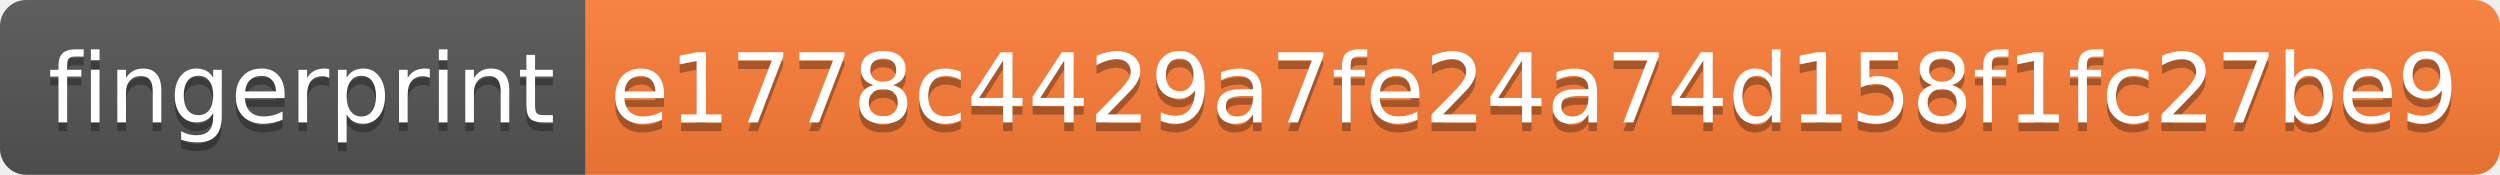
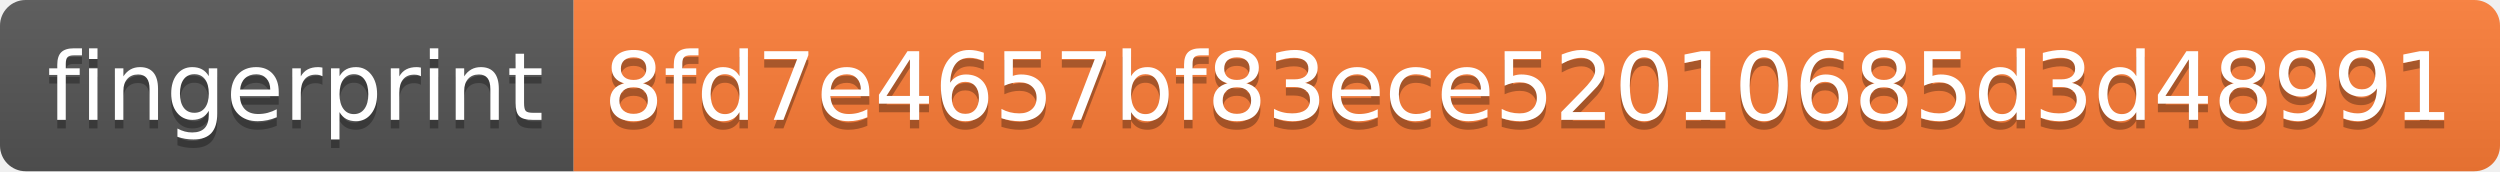
- <svg xmlns="http://www.w3.org/2000/svg" width="286" height="20" role="img" aria-label="fingerprint: e1778c4429a7fe24a74d158f1fc27be9">
+ <svg xmlns="http://www.w3.org/2000/svg" width="292" height="20" role="img" aria-label="fingerprint: 8fd7e4657bf83ece52010685d3d48991">
  <linearGradient id="s" x2="0" y2="100%">
    <stop offset="0" stop-color="#bbb" stop-opacity=".1" />
    <stop offset="1" stop-opacity=".1" />
  </linearGradient>
  <clipPath id="r">
-     <rect width="286" height="20" rx="3" fill="#fff" />
+     <rect width="292" height="20" rx="3" fill="#fff" />
  </clipPath>
  <g clip-path="url(#r)">
    <rect width="67" height="20" fill="#555" />
-     <rect x="67" width="219" height="20" fill="#fe7d37" />
-     <rect width="286" height="20" fill="url(#s)" />
+     <rect x="67" width="225" height="20" fill="#fe7d37" />
+     <rect width="292" height="20" fill="url(#s)" />
  </g>
  <g fill="#fff" text-anchor="middle" font-family="Verdana,Geneva,DejaVu Sans,sans-serif" text-rendering="geometricPrecision" font-size="110">
    <text aria-hidden="true" x="345" y="150" fill="#010101" fill-opacity=".3" transform="scale(.1)" textLength="570">fingerprint</text>
    <text x="345" y="140" transform="scale(.1)" fill="#fff" textLength="570">fingerprint</text>
-     <text aria-hidden="true" x="1755" y="150" fill="#010101" fill-opacity=".3" transform="scale(.1)" textLength="2090">e1778c4429a7fe24a74d158f1fc27be9</text>
-     <text x="1755" y="140" transform="scale(.1)" fill="#fff" textLength="2090">e1778c4429a7fe24a74d158f1fc27be9</text>
+     <text aria-hidden="true" x="1785" y="150" fill="#010101" fill-opacity=".3" transform="scale(.1)" textLength="2150">8fd7e4657bf83ece52010685d3d48991</text>
+     <text x="1785" y="140" transform="scale(.1)" fill="#fff" textLength="2150">8fd7e4657bf83ece52010685d3d48991</text>
  </g>
</svg>
